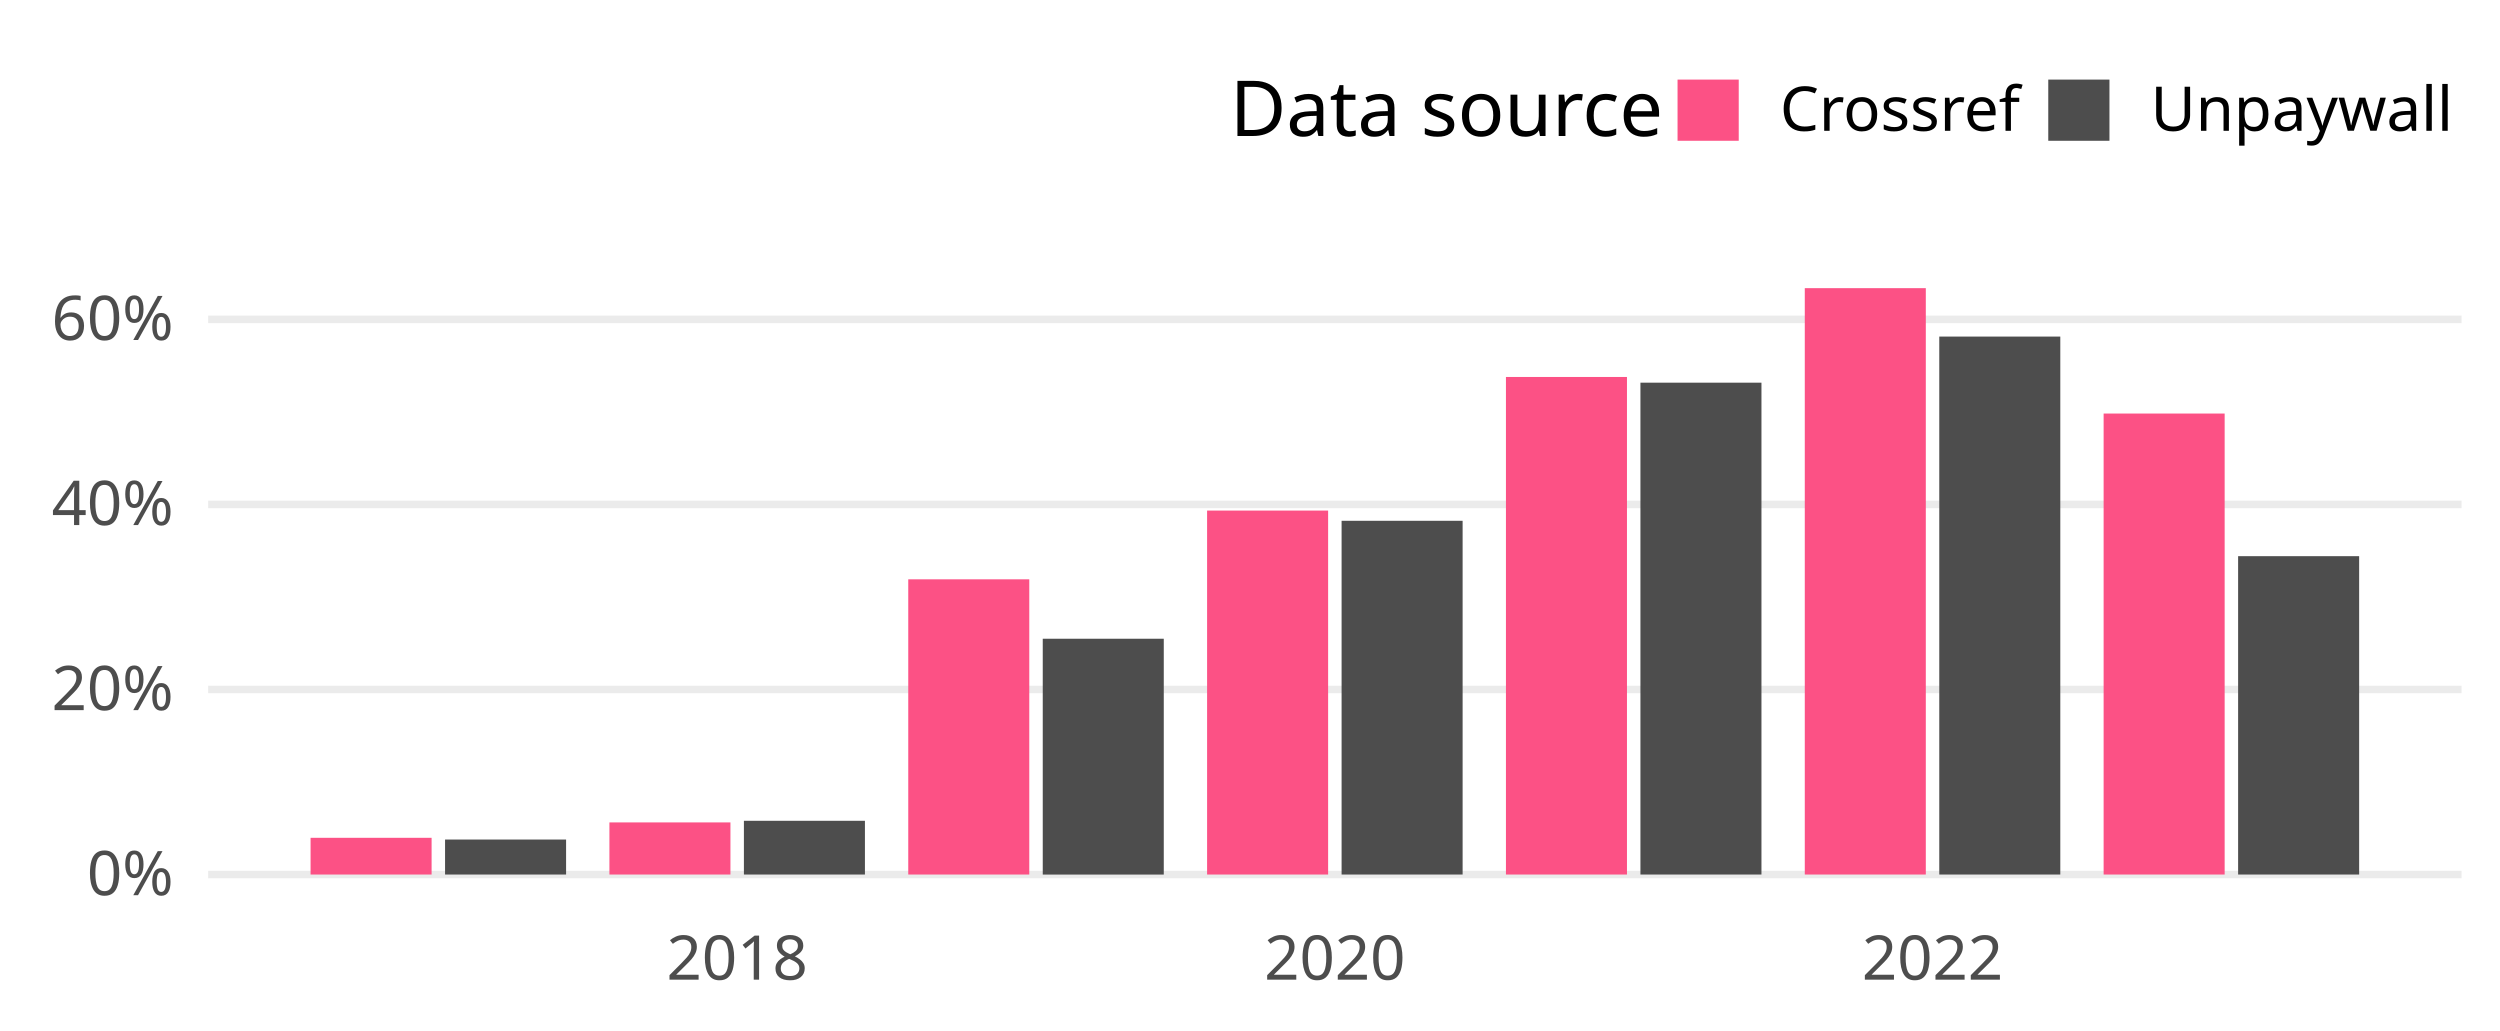
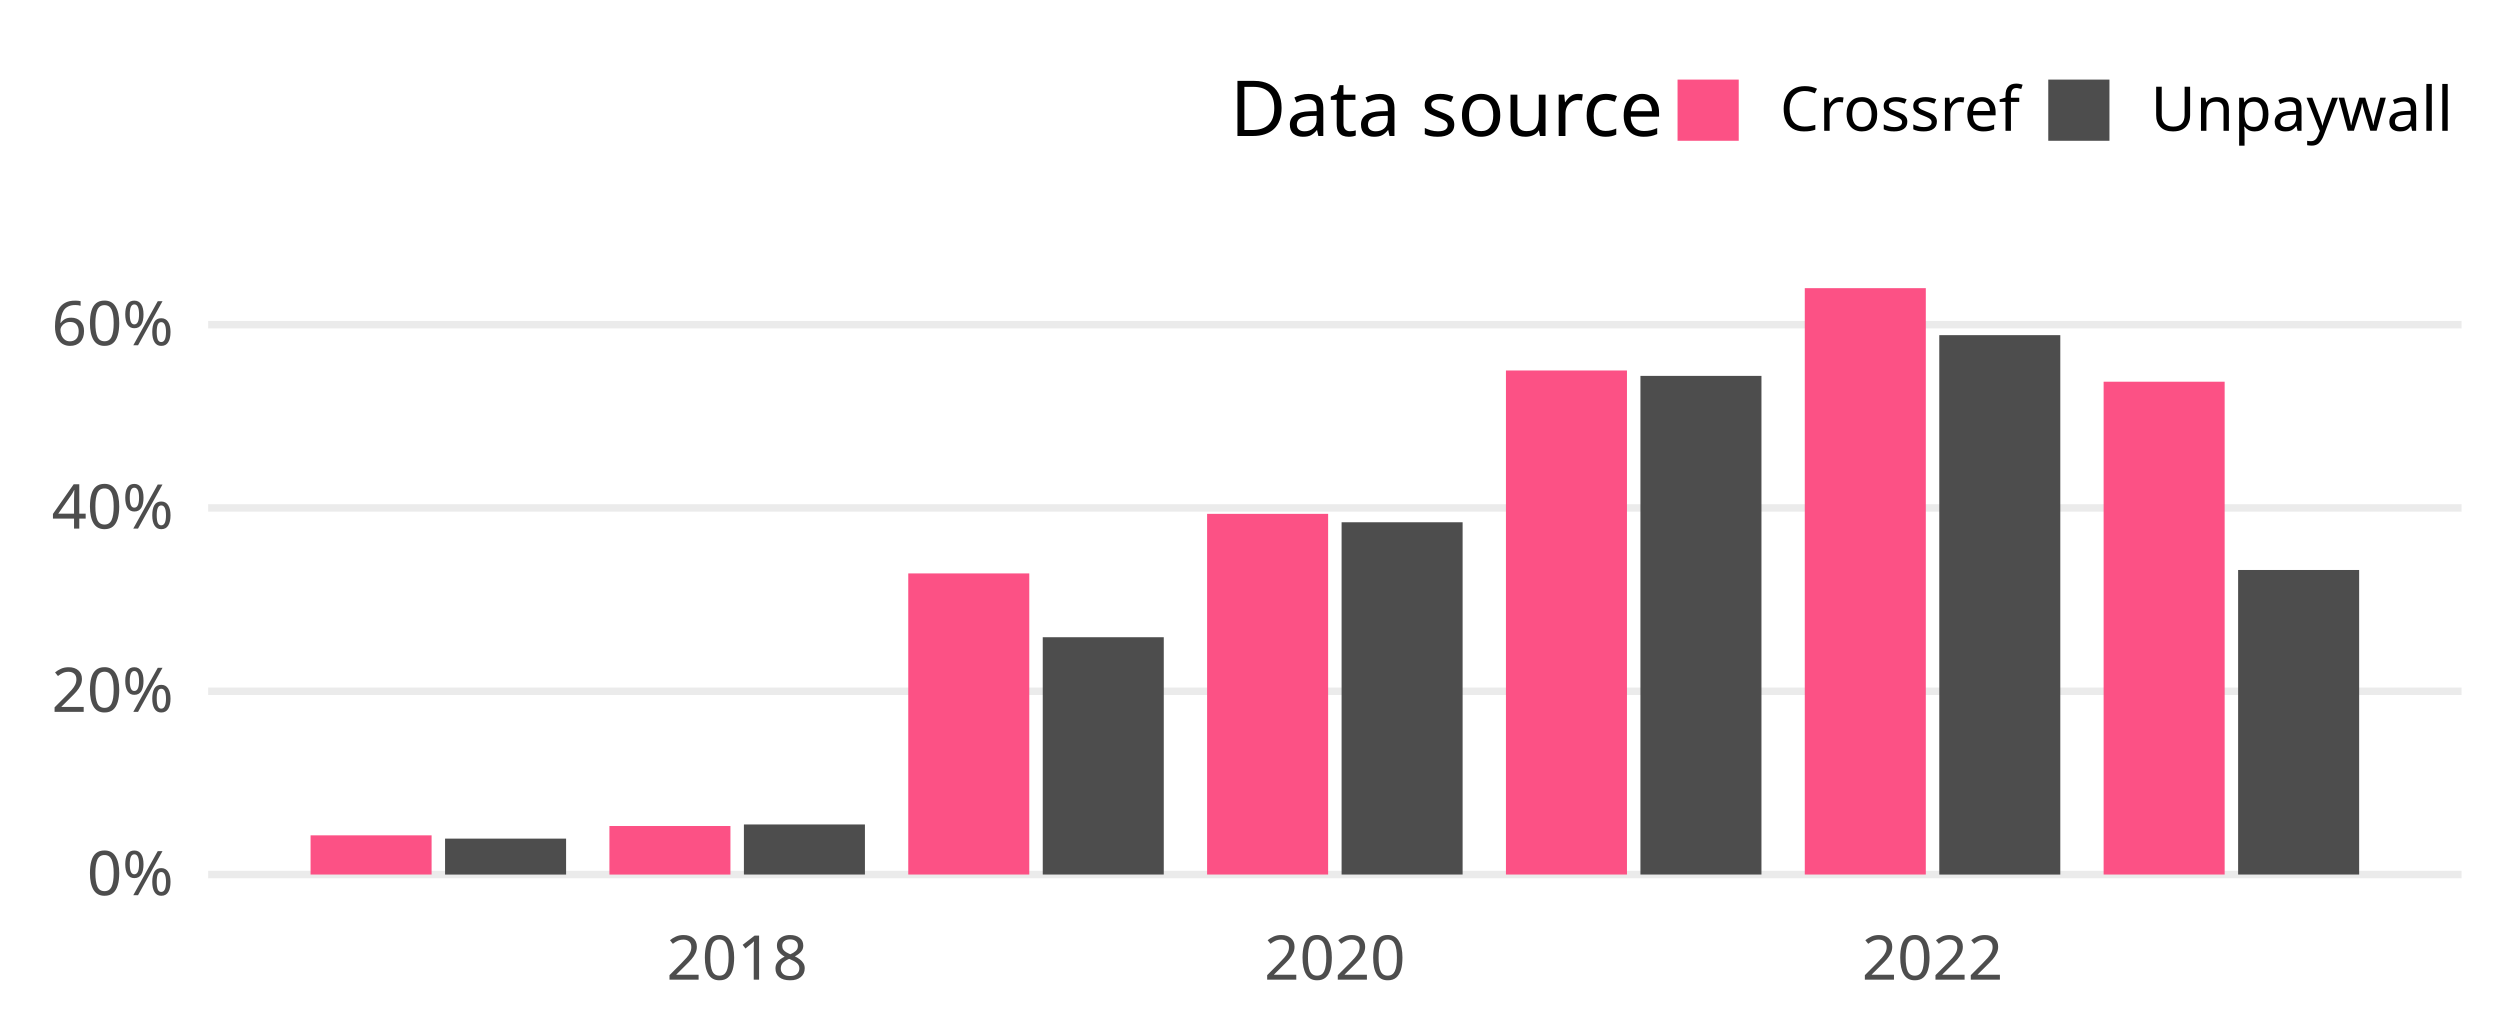
<svg xmlns="http://www.w3.org/2000/svg" class="svglite" width="648.00pt" height="266.98pt" viewBox="0 0 648.00 266.98">
  <defs>
    <style type="text/css">
    .svglite line, .svglite polyline, .svglite polygon, .svglite path, .svglite rect, .svglite circle {
      fill: none;
      stroke: #000000;
      stroke-linecap: round;
      stroke-linejoin: round;
      stroke-miterlimit: 10.00;
    }
    .svglite text {
      white-space: pre;
    }
  </style>
  </defs>
  <rect width="100%" height="100%" style="stroke: none; fill: none;" />
  <defs>
    <clipPath id="cpMC4wMHw2NDguMDB8MC4wMHwyNjYuOTg=">
      <rect x="0.00" y="0.00" width="648.00" height="266.98" />
    </clipPath>
  </defs>
  <g clip-path="url(#cpMC4wMHw2NDguMDB8MC4wMHwyNjYuOTg=)">
</g>
  <defs>
    <clipPath id="cpNTMuOTV8NjM4LjA0fDY3LjA5fDIzNC4yOA==">
      <rect x="53.95" y="67.09" width="584.09" height="167.19" />
    </clipPath>
  </defs>
  <g clip-path="url(#cpNTMuOTV8NjM4LjA0fDY3LjA5fDIzNC4yOA==)">
    <polyline points="53.95,226.68 638.04,226.68 " style="stroke-width: 1.94; stroke: #EBEBEB; stroke-linecap: butt;" />
-     <polyline points="53.95,178.71 638.04,178.71 " style="stroke-width: 1.94; stroke: #EBEBEB; stroke-linecap: butt;" />
-     <polyline points="53.95,130.75 638.04,130.75 " style="stroke-width: 1.94; stroke: #EBEBEB; stroke-linecap: butt;" />
-     <polyline points="53.95,82.78 638.04,82.78 " style="stroke-width: 1.94; stroke: #EBEBEB; stroke-linecap: butt;" />
-     <rect x="80.50" y="217.16" width="31.37" height="9.52" style="stroke-width: 1.07; stroke: none; stroke-linecap: butt; stroke-linejoin: miter; fill: #FC5185;" />
-     <rect x="115.36" y="217.61" width="31.37" height="9.07" style="stroke-width: 1.07; stroke: none; stroke-linecap: butt; stroke-linejoin: miter; fill: #4D4D4D;" />
-     <rect x="157.96" y="213.17" width="31.37" height="13.51" style="stroke-width: 1.07; stroke: none; stroke-linecap: butt; stroke-linejoin: miter; fill: #FC5185;" />
-     <rect x="192.82" y="212.75" width="31.37" height="13.93" style="stroke-width: 1.07; stroke: none; stroke-linecap: butt; stroke-linejoin: miter; fill: #4D4D4D;" />
-     <rect x="235.42" y="150.16" width="31.37" height="76.52" style="stroke-width: 1.07; stroke: none; stroke-linecap: butt; stroke-linejoin: miter; fill: #FC5185;" />
-     <rect x="270.28" y="165.56" width="31.37" height="61.13" style="stroke-width: 1.07; stroke: none; stroke-linecap: butt; stroke-linejoin: miter; fill: #4D4D4D;" />
-     <rect x="312.88" y="132.34" width="31.37" height="94.34" style="stroke-width: 1.07; stroke: none; stroke-linecap: butt; stroke-linejoin: miter; fill: #FC5185;" />
-     <rect x="347.74" y="134.99" width="31.37" height="91.69" style="stroke-width: 1.07; stroke: none; stroke-linecap: butt; stroke-linejoin: miter; fill: #4D4D4D;" />
-     <rect x="390.34" y="97.71" width="31.37" height="128.97" style="stroke-width: 1.07; stroke: none; stroke-linecap: butt; stroke-linejoin: miter; fill: #FC5185;" />
-     <rect x="425.20" y="99.19" width="31.37" height="127.49" style="stroke-width: 1.07; stroke: none; stroke-linecap: butt; stroke-linejoin: miter; fill: #4D4D4D;" />
+     <polyline points="53.95,179.17 638.04,179.17 " style="stroke-width: 1.94; stroke: #EBEBEB; stroke-linecap: butt;" />
+     <polyline points="53.95,131.66 638.04,131.66 " style="stroke-width: 1.94; stroke: #EBEBEB; stroke-linecap: butt;" />
+     <polyline points="53.95,84.15 638.04,84.15 " style="stroke-width: 1.94; stroke: #EBEBEB; stroke-linecap: butt;" />
+     <rect x="80.50" y="216.52" width="31.37" height="10.16" style="stroke-width: 1.07; stroke: none; stroke-linecap: butt; stroke-linejoin: miter; fill: #FC5185;" />
+     <rect x="115.36" y="217.37" width="31.37" height="9.32" style="stroke-width: 1.07; stroke: none; stroke-linecap: butt; stroke-linejoin: miter; fill: #4D4D4D;" />
+     <rect x="157.96" y="214.10" width="31.37" height="12.59" style="stroke-width: 1.07; stroke: none; stroke-linecap: butt; stroke-linejoin: miter; fill: #FC5185;" />
+     <rect x="192.82" y="213.70" width="31.37" height="12.98" style="stroke-width: 1.07; stroke: none; stroke-linecap: butt; stroke-linejoin: miter; fill: #4D4D4D;" />
+     <rect x="235.42" y="148.63" width="31.37" height="78.05" style="stroke-width: 1.07; stroke: none; stroke-linecap: butt; stroke-linejoin: miter; fill: #FC5185;" />
+     <rect x="270.28" y="165.17" width="31.37" height="61.51" style="stroke-width: 1.07; stroke: none; stroke-linecap: butt; stroke-linejoin: miter; fill: #4D4D4D;" />
+     <rect x="312.88" y="133.19" width="31.37" height="93.49" style="stroke-width: 1.07; stroke: none; stroke-linecap: butt; stroke-linejoin: miter; fill: #FC5185;" />
+     <rect x="347.74" y="135.37" width="31.37" height="91.31" style="stroke-width: 1.07; stroke: none; stroke-linecap: butt; stroke-linejoin: miter; fill: #4D4D4D;" />
+     <rect x="390.34" y="96.03" width="31.37" height="130.65" style="stroke-width: 1.07; stroke: none; stroke-linecap: butt; stroke-linejoin: miter; fill: #FC5185;" />
+     <rect x="425.20" y="97.43" width="31.37" height="129.25" style="stroke-width: 1.07; stroke: none; stroke-linecap: butt; stroke-linejoin: miter; fill: #4D4D4D;" />
    <rect x="467.80" y="74.69" width="31.37" height="151.99" style="stroke-width: 1.07; stroke: none; stroke-linecap: butt; stroke-linejoin: miter; fill: #FC5185;" />
-     <rect x="502.66" y="87.24" width="31.37" height="139.44" style="stroke-width: 1.07; stroke: none; stroke-linecap: butt; stroke-linejoin: miter; fill: #4D4D4D;" />
-     <rect x="545.26" y="107.19" width="31.37" height="119.49" style="stroke-width: 1.07; stroke: none; stroke-linecap: butt; stroke-linejoin: miter; fill: #FC5185;" />
-     <rect x="580.12" y="144.16" width="31.37" height="82.52" style="stroke-width: 1.07; stroke: none; stroke-linecap: butt; stroke-linejoin: miter; fill: #4D4D4D;" />
+     <rect x="502.66" y="86.87" width="31.37" height="139.82" style="stroke-width: 1.07; stroke: none; stroke-linecap: butt; stroke-linejoin: miter; fill: #4D4D4D;" />
+     <rect x="545.26" y="98.94" width="31.37" height="127.74" style="stroke-width: 1.07; stroke: none; stroke-linecap: butt; stroke-linejoin: miter; fill: #FC5185;" />
+     <rect x="580.12" y="147.74" width="31.37" height="78.94" style="stroke-width: 1.07; stroke: none; stroke-linecap: butt; stroke-linejoin: miter; fill: #4D4D4D;" />
  </g>
  <g clip-path="url(#cpMC4wMHw2NDguMDB8MC4wMHwyNjYuOTg=)">
    <text x="44.98" y="232.03" text-anchor="end" style="font-size: 16.00px;fill: #4D4D4D; font-family: &quot;Atkinson Hyperlegible&quot;;" textLength="25.20px" lengthAdjust="spacingAndGlyphs">0%</text>
-     <text x="44.98" y="184.06" text-anchor="end" style="font-size: 16.00px;fill: #4D4D4D; font-family: &quot;Atkinson Hyperlegible&quot;;" textLength="33.98px" lengthAdjust="spacingAndGlyphs">20%</text>
-     <text x="44.98" y="136.09" text-anchor="end" style="font-size: 16.00px;fill: #4D4D4D; font-family: &quot;Atkinson Hyperlegible&quot;;" textLength="35.02px" lengthAdjust="spacingAndGlyphs">40%</text>
-     <text x="44.98" y="88.13" text-anchor="end" style="font-size: 16.00px;fill: #4D4D4D; font-family: &quot;Atkinson Hyperlegible&quot;;" textLength="34.77px" lengthAdjust="spacingAndGlyphs">60%</text>
+     <text x="44.98" y="184.52" text-anchor="end" style="font-size: 16.00px;fill: #4D4D4D; font-family: &quot;Atkinson Hyperlegible&quot;;" textLength="33.98px" lengthAdjust="spacingAndGlyphs">20%</text>
+     <text x="44.98" y="137.01" text-anchor="end" style="font-size: 16.00px;fill: #4D4D4D; font-family: &quot;Atkinson Hyperlegible&quot;;" textLength="35.02px" lengthAdjust="spacingAndGlyphs">40%</text>
+     <text x="44.98" y="89.50" text-anchor="end" style="font-size: 16.00px;fill: #4D4D4D; font-family: &quot;Atkinson Hyperlegible&quot;;" textLength="34.77px" lengthAdjust="spacingAndGlyphs">60%</text>
    <text x="191.07" y="253.94" text-anchor="middle" style="font-size: 16.00px;fill: #4D4D4D; font-family: &quot;Atkinson Hyperlegible&quot;;" textLength="35.42px" lengthAdjust="spacingAndGlyphs">2018</text>
    <text x="345.99" y="253.94" text-anchor="middle" style="font-size: 16.00px;fill: #4D4D4D; font-family: &quot;Atkinson Hyperlegible&quot;;" textLength="38.30px" lengthAdjust="spacingAndGlyphs">2020</text>
    <text x="500.91" y="253.94" text-anchor="middle" style="font-size: 16.00px;fill: #4D4D4D; font-family: &quot;Atkinson Hyperlegible&quot;;" textLength="36.72px" lengthAdjust="spacingAndGlyphs">2022</text>
    <text x="318.81" y="35.25" style="font-size: 20.00px; font-family: &quot;Atkinson Hyperlegible&quot;;" textLength="105.34px" lengthAdjust="spacingAndGlyphs">Data source</text>
    <rect x="434.82" y="20.63" width="15.86" height="15.86" style="stroke-width: 1.07; stroke: none; stroke-linecap: butt; stroke-linejoin: miter; fill: #FC5185;" />
    <rect x="530.91" y="20.63" width="15.86" height="15.86" style="stroke-width: 1.07; stroke: none; stroke-linecap: butt; stroke-linejoin: miter; fill: #4D4D4D;" />
    <text x="461.36" y="33.91" style="font-size: 16.00px; font-family: &quot;Atkinson Hyperlegible&quot;;" textLength="58.88px" lengthAdjust="spacingAndGlyphs">Crossref</text>
    <text x="557.44" y="33.91" style="font-size: 16.00px; font-family: &quot;Atkinson Hyperlegible&quot;;" textLength="70.63px" lengthAdjust="spacingAndGlyphs">Unpaywall</text>
  </g>
</svg>
